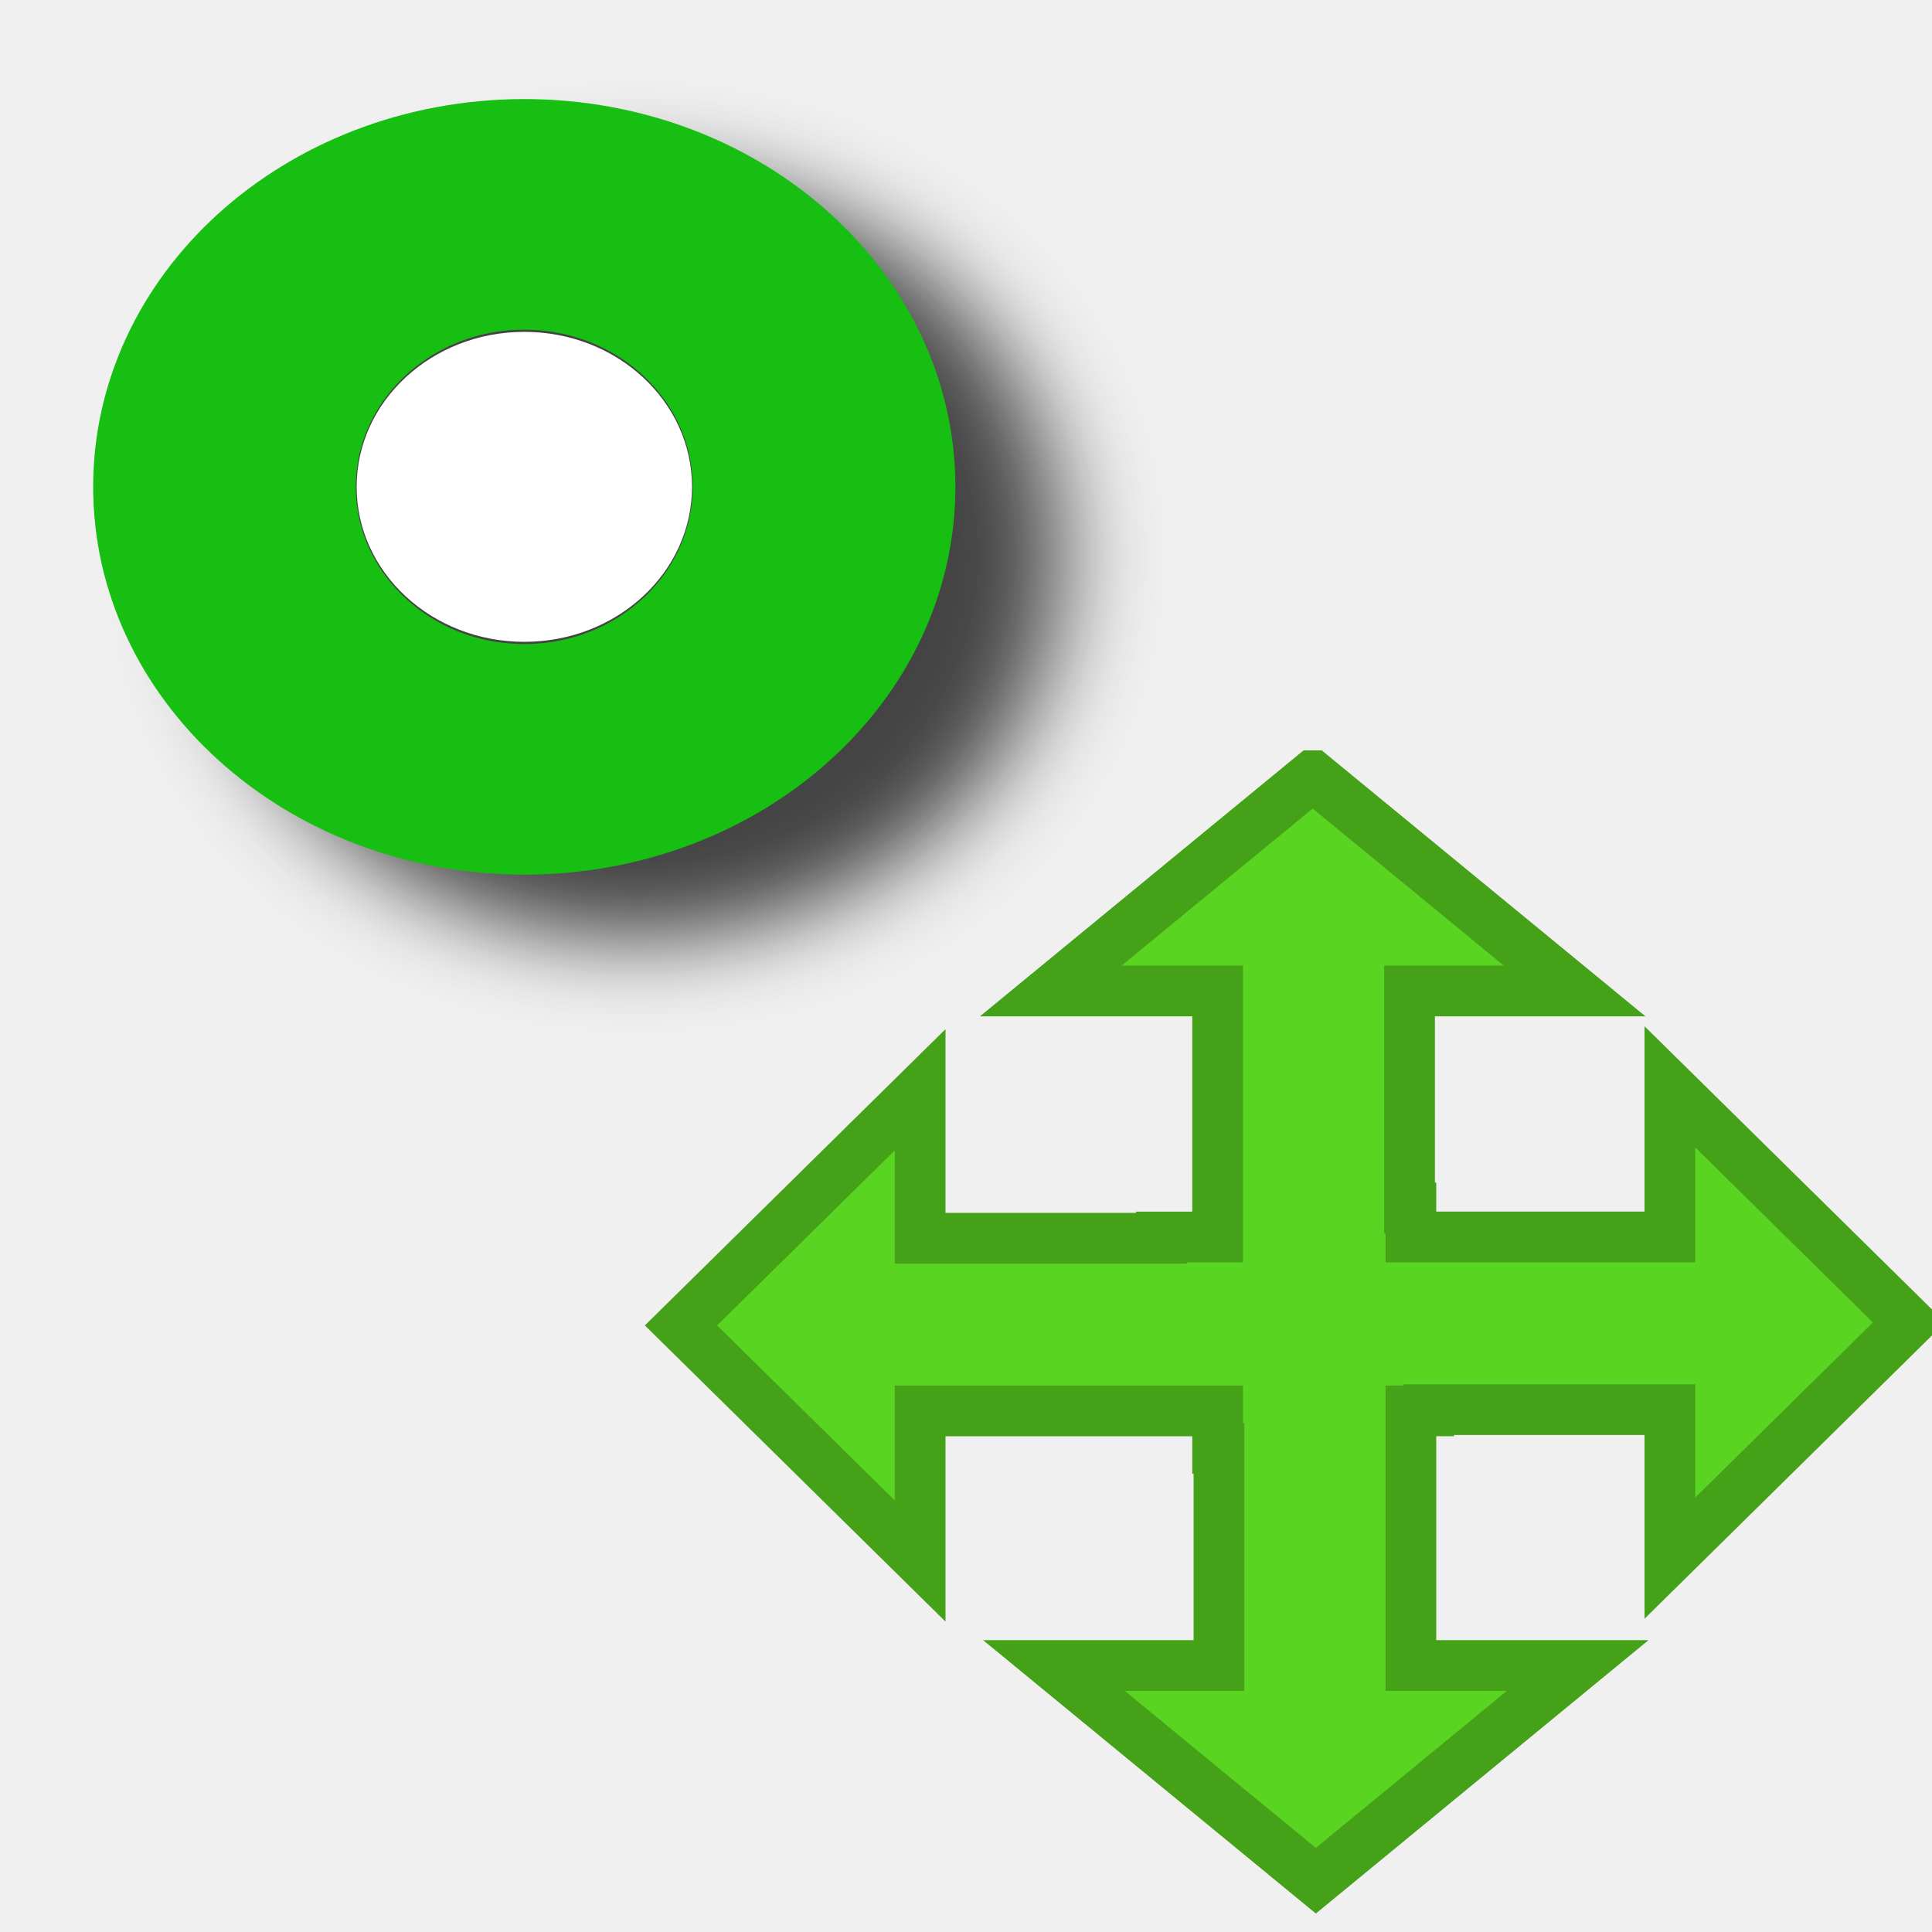
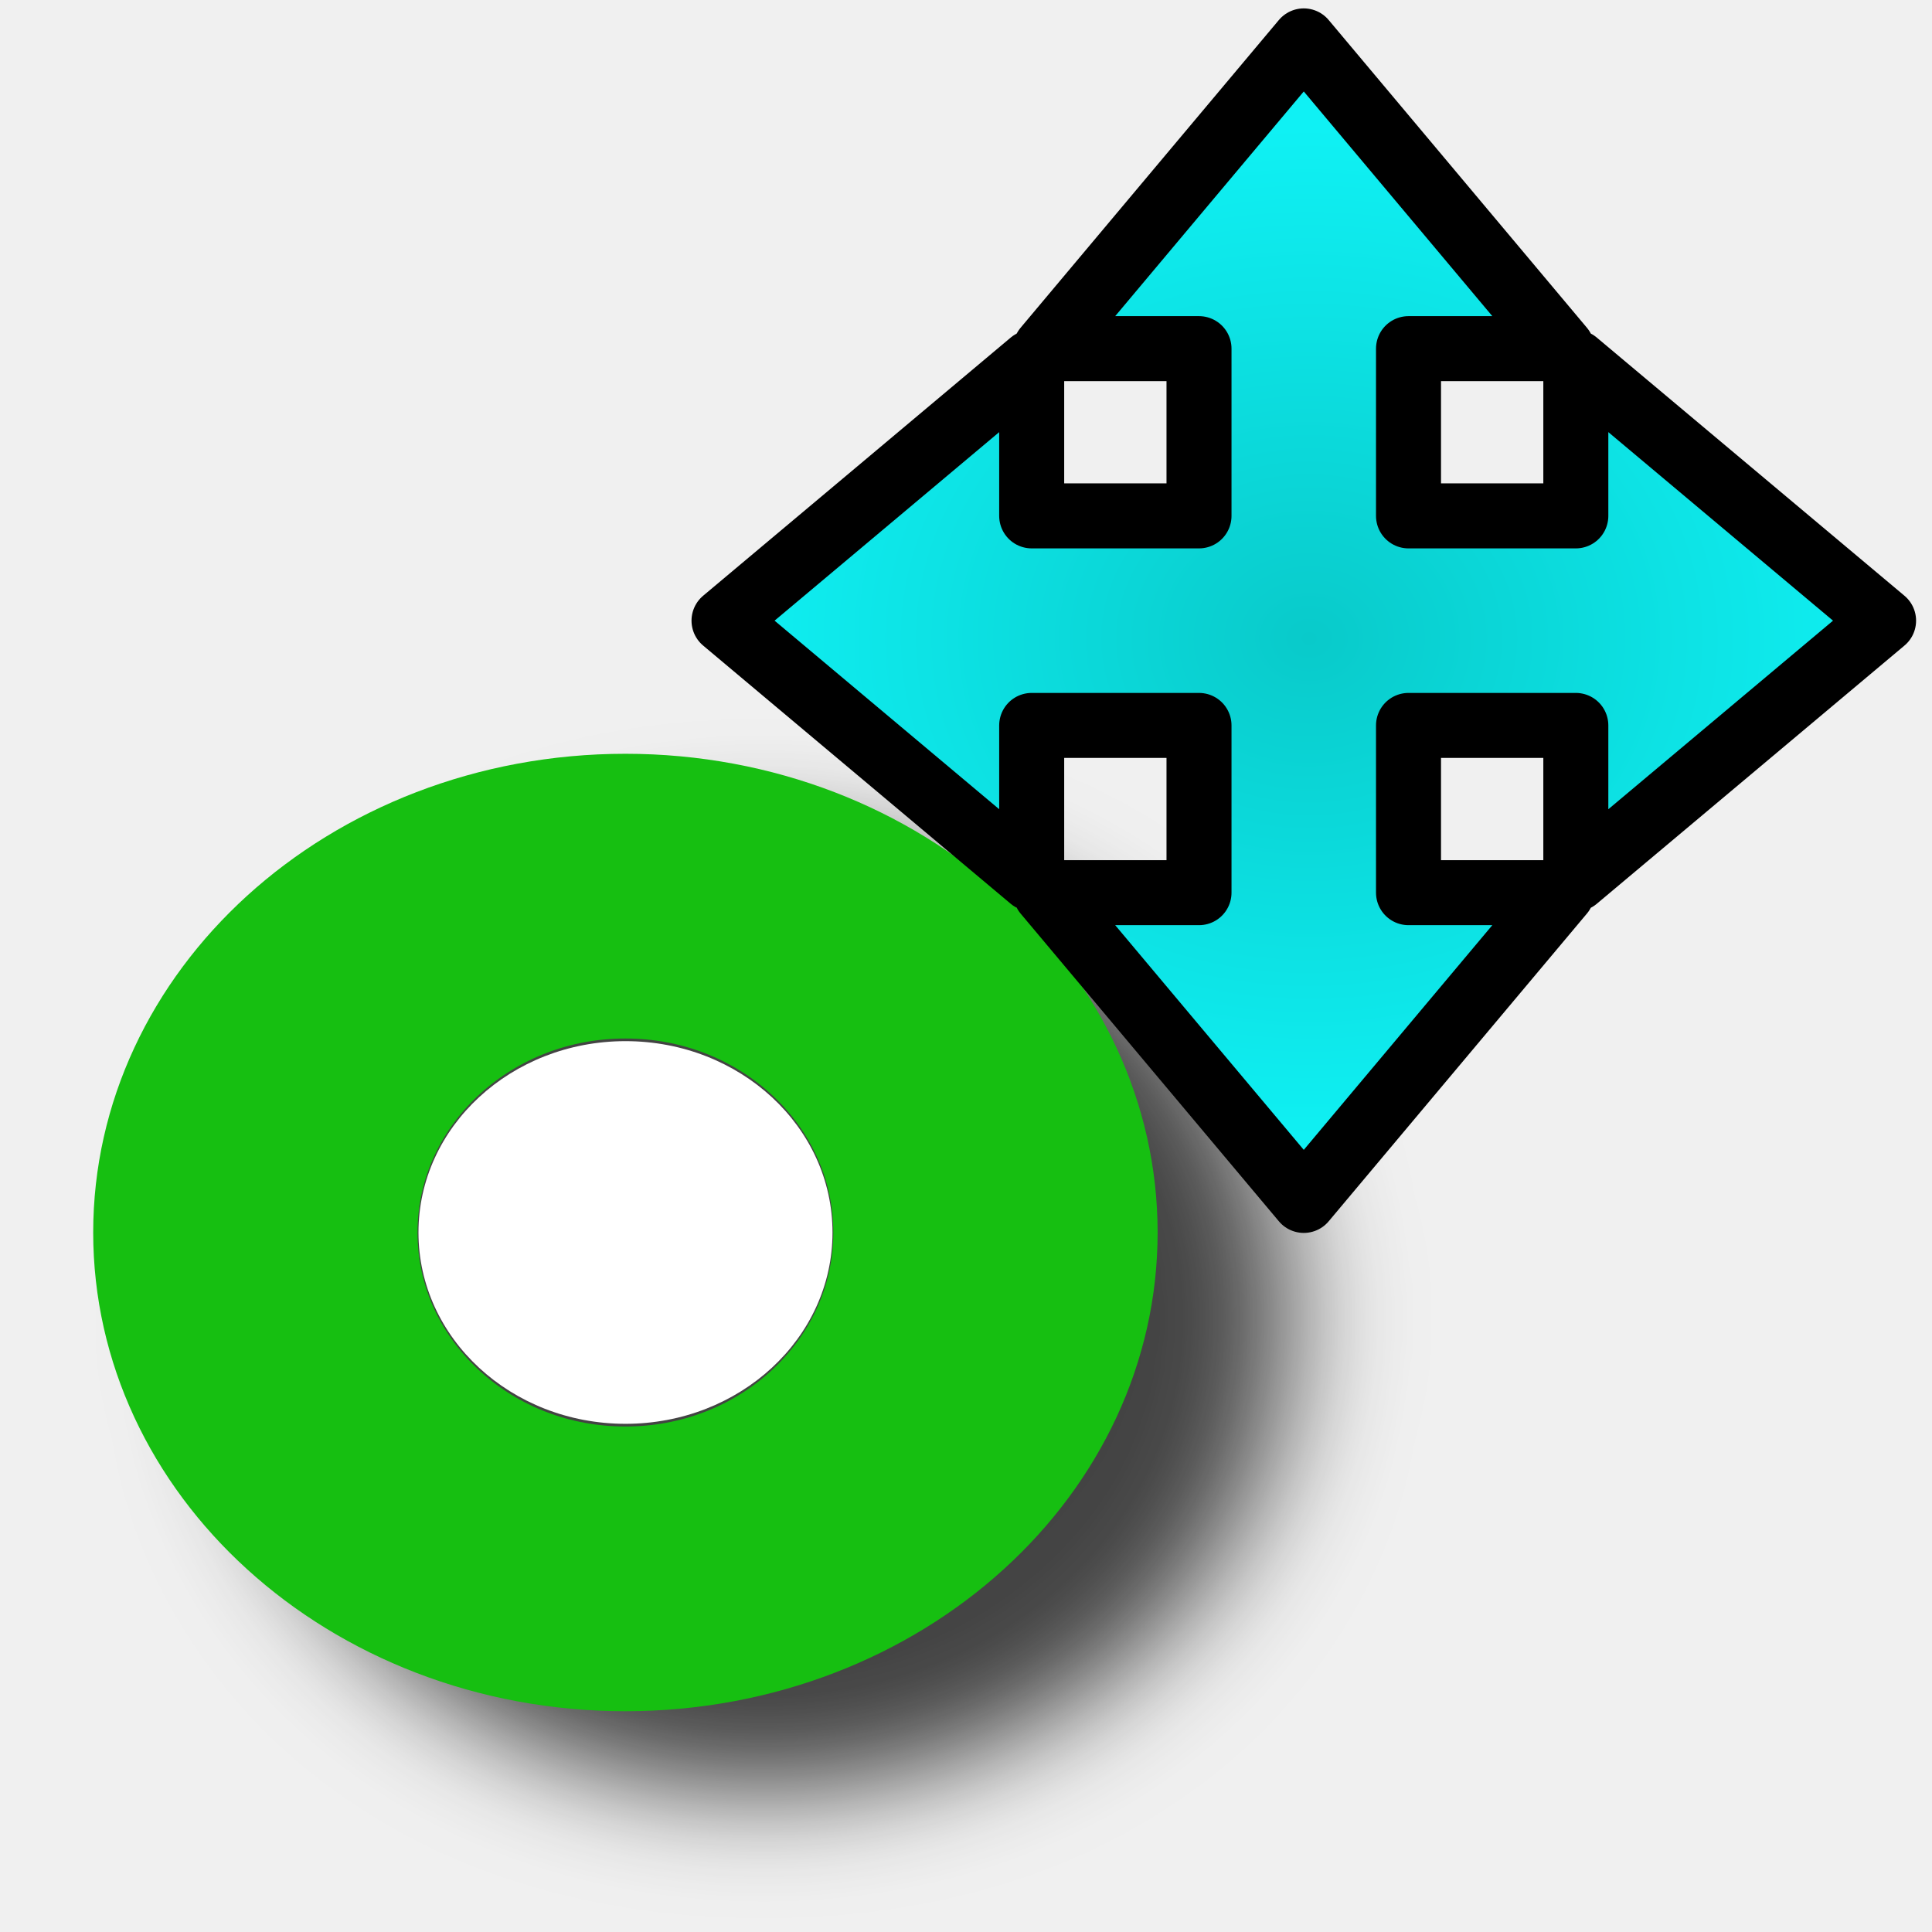
- <svg xmlns="http://www.w3.org/2000/svg" height="48" width="48" version="1.1">
-   <defs>
+ <svg xmlns="http://www.w3.org/2000/svg" xmlns:xlink="http://www.w3.org/1999/xlink" height="48" width="48" version="1.1" id="svg52">
+   <defs id="defs54">
    <filter id="a" height="1.277" width="1.277" color-interpolation-filters="sRGB" y="-.138" x="-.138">
-       <feGaussianBlur stdDeviation="0.115" />
+       <feGaussianBlur stdDeviation="0.115" id="feGaussianBlur57" />
    </filter>
+     <radialGradient id="e-7-0" gradientUnits="userSpaceOnUse" cy="20.494" cx="35.293" gradientTransform="matrix(0,-0.84302,1.0202,0,-4.896325,41.05942)" r="16.956">
+       <stop stop-color="#73d216" offset="0" id="stop12-7-6-0" style="stop-color:#77d917;stop-opacity:1;" />
+       <stop stop-color="#4e9a06" offset="1" id="stop14-2-0-2" style="stop-color:#5db608;stop-opacity:1;" />
+     </radialGradient>
+     <radialGradient xlink:href="#radialGradient5361" id="radialGradient4573" gradientUnits="userSpaceOnUse" gradientTransform="matrix(0,0.7499746,-0.8811956,0,10.45796,1420.336)" cx="-1872.696" cy="-25.047" fx="-1872.696" fy="-25.047" r="16.956" />
+     <radialGradient id="radialGradient5361" gradientUnits="userSpaceOnUse" cy="20.494" cx="35.293" gradientTransform="matrix(0,-0.84302,1.0202,0,-4.896325,41.05942)" r="16.956">
+       <stop stop-color="#73d216" offset="0" id="stop5363" style="stop-color:#09caca;stop-opacity:1" />
+       <stop stop-color="#4e9a06" offset="1" id="stop5365" style="stop-color:#0ff1f4;stop-opacity:1" />
+     </radialGradient>
  </defs>
-   <path d="m32.612 19.273-6.506 5.347h4.145v6.113h-1.396v0.031h-5.994v-3.69l-5.942 5.856 5.942 5.854v-3.73h7.39v0.932h0.034v5.393h-4.101l6.508 5.347 6.506-5.347h-4.145v-6.326h0.443v-0.031h5.992v3.69l5.942-5.856-5.942-5.854v3.73h-6.435v-0.721h-0.033v-5.391h4.101l-6.508-5.347z" fill-rule="evenodd" stroke="#44a118" stroke-width="1.26" fill="#59d421" />
-   <g transform="matrix(.89466 0 0 .82285 38.059 -14.217)">
-     <g opacity=".719" filter="url(#a)" transform="matrix(11.8,0,0,11.536,-260.89,-12.073)">
-       <path fill-rule="evenodd" d="m-15.125 8.938a0.906 0.938 0 1 1 -1.812 0 0.906 0.938 0 1 1 1.812 0z" transform="matrix(1.1034,0,-2.1667e-7,1.0667,37.69,-5.5333)" />
+   <g transform="matrix(1.104479,0,0,1.015828,46.44281,-1.862711)" id="g61">
+     <g transform="matrix(11.8,0,0,11.536,-260.89,-12.073)" id="g63" style="opacity:0.719;filter:url(#a)">
+       <path d="m -15.125,8.938 a 0.906,0.938 0 1 1 -1.812,0 0.906,0.938 0 1 1 1.812,0 z" transform="matrix(1.1034,0,-2.1667e-7,1.0667,37.69,-5.5333)" id="path65" style="fill-rule:evenodd" />
    </g>
-     <path d="m-15.125 8.938a0.906 0.938 0 1 1 -1.812 0 0.906 0.938 0 1 1 1.812 0z" transform="matrix(9.1879,0,-1.8041e-6,8.7704,119.31,-46.412)" stroke="#16bf11" stroke-width=".794" fill="none" />
-     <g fill="#fff" transform="matrix(4.6582,0,0,4.6768,-121.15,13.266)">
-       <path d="m-15.125 8.938a0.906 0.938 0 1 1 -1.812 0 0.906 0.938 0 1 1 1.812 0z" fill-rule="evenodd" transform="matrix(1.1034,0,-2.1667e-7,1.0667,37.69,-5.5333)" fill="#fff" />
+     <path d="m -15.125,8.938 a 0.906,0.938 0 1 1 -1.812,0 0.906,0.938 0 1 1 1.812,0 z" transform="matrix(9.1879,0,-1.8041e-6,8.7704,119.31,-46.412)" id="path67" style="fill:none;stroke:#16bf11;stroke-width:0.794" />
+     <g transform="matrix(4.6582,0,0,4.6768,-121.15,13.266)" id="g69" style="fill:#ffffff">
+       <path d="m -15.125,8.938 a 0.906,0.938 0 1 1 -1.812,0 0.906,0.938 0 1 1 1.812,0 z" transform="matrix(1.1034,0,-2.1667e-7,1.0667,37.69,-5.5333)" id="path71" style="fill:#ffffff;fill-rule:evenodd" />
    </g>
  </g>
+   <path style="color:#000000;clip-rule:nonzero;display:inline;overflow:visible;visibility:visible;opacity:1;isolation:auto;mix-blend-mode:normal;color-interpolation:sRGB;color-interpolation-filters:linearRGB;solid-color:#000000;solid-opacity:1;fill:url(#radialGradient4573);fill-opacity:1;fill-rule:evenodd;stroke:#000000;stroke-width:1.615;stroke-linecap:round;stroke-linejoin:round;stroke-miterlimit:10;stroke-dasharray:none;stroke-dashoffset:0;stroke-opacity:1;color-rendering:auto;image-rendering:auto;shape-rendering:auto;text-rendering:auto;enable-background:accumulate" d="m 32.392,1.016 -3.209,3.823 -3.208,3.823 3.814,0 0,4.155 -4.157,0 0,-3.813 -3.821,3.208 -3.823,3.208 3.823,3.209 3.821,3.208 0,-3.814 4.157,0 0,4.155 -3.814,0 3.208,3.823 3.209,3.823 3.208,-3.823 3.208,-3.823 -3.814,0 0,-4.155 4.157,0 0,3.814 3.823,-3.208 3.823,-3.209 -3.823,-3.208 -3.823,-3.208 0,3.813 -4.157,0 0,-4.155 3.814,0 -3.208,-3.823 -3.208,-3.823 z" id="path5230" />
</svg>
